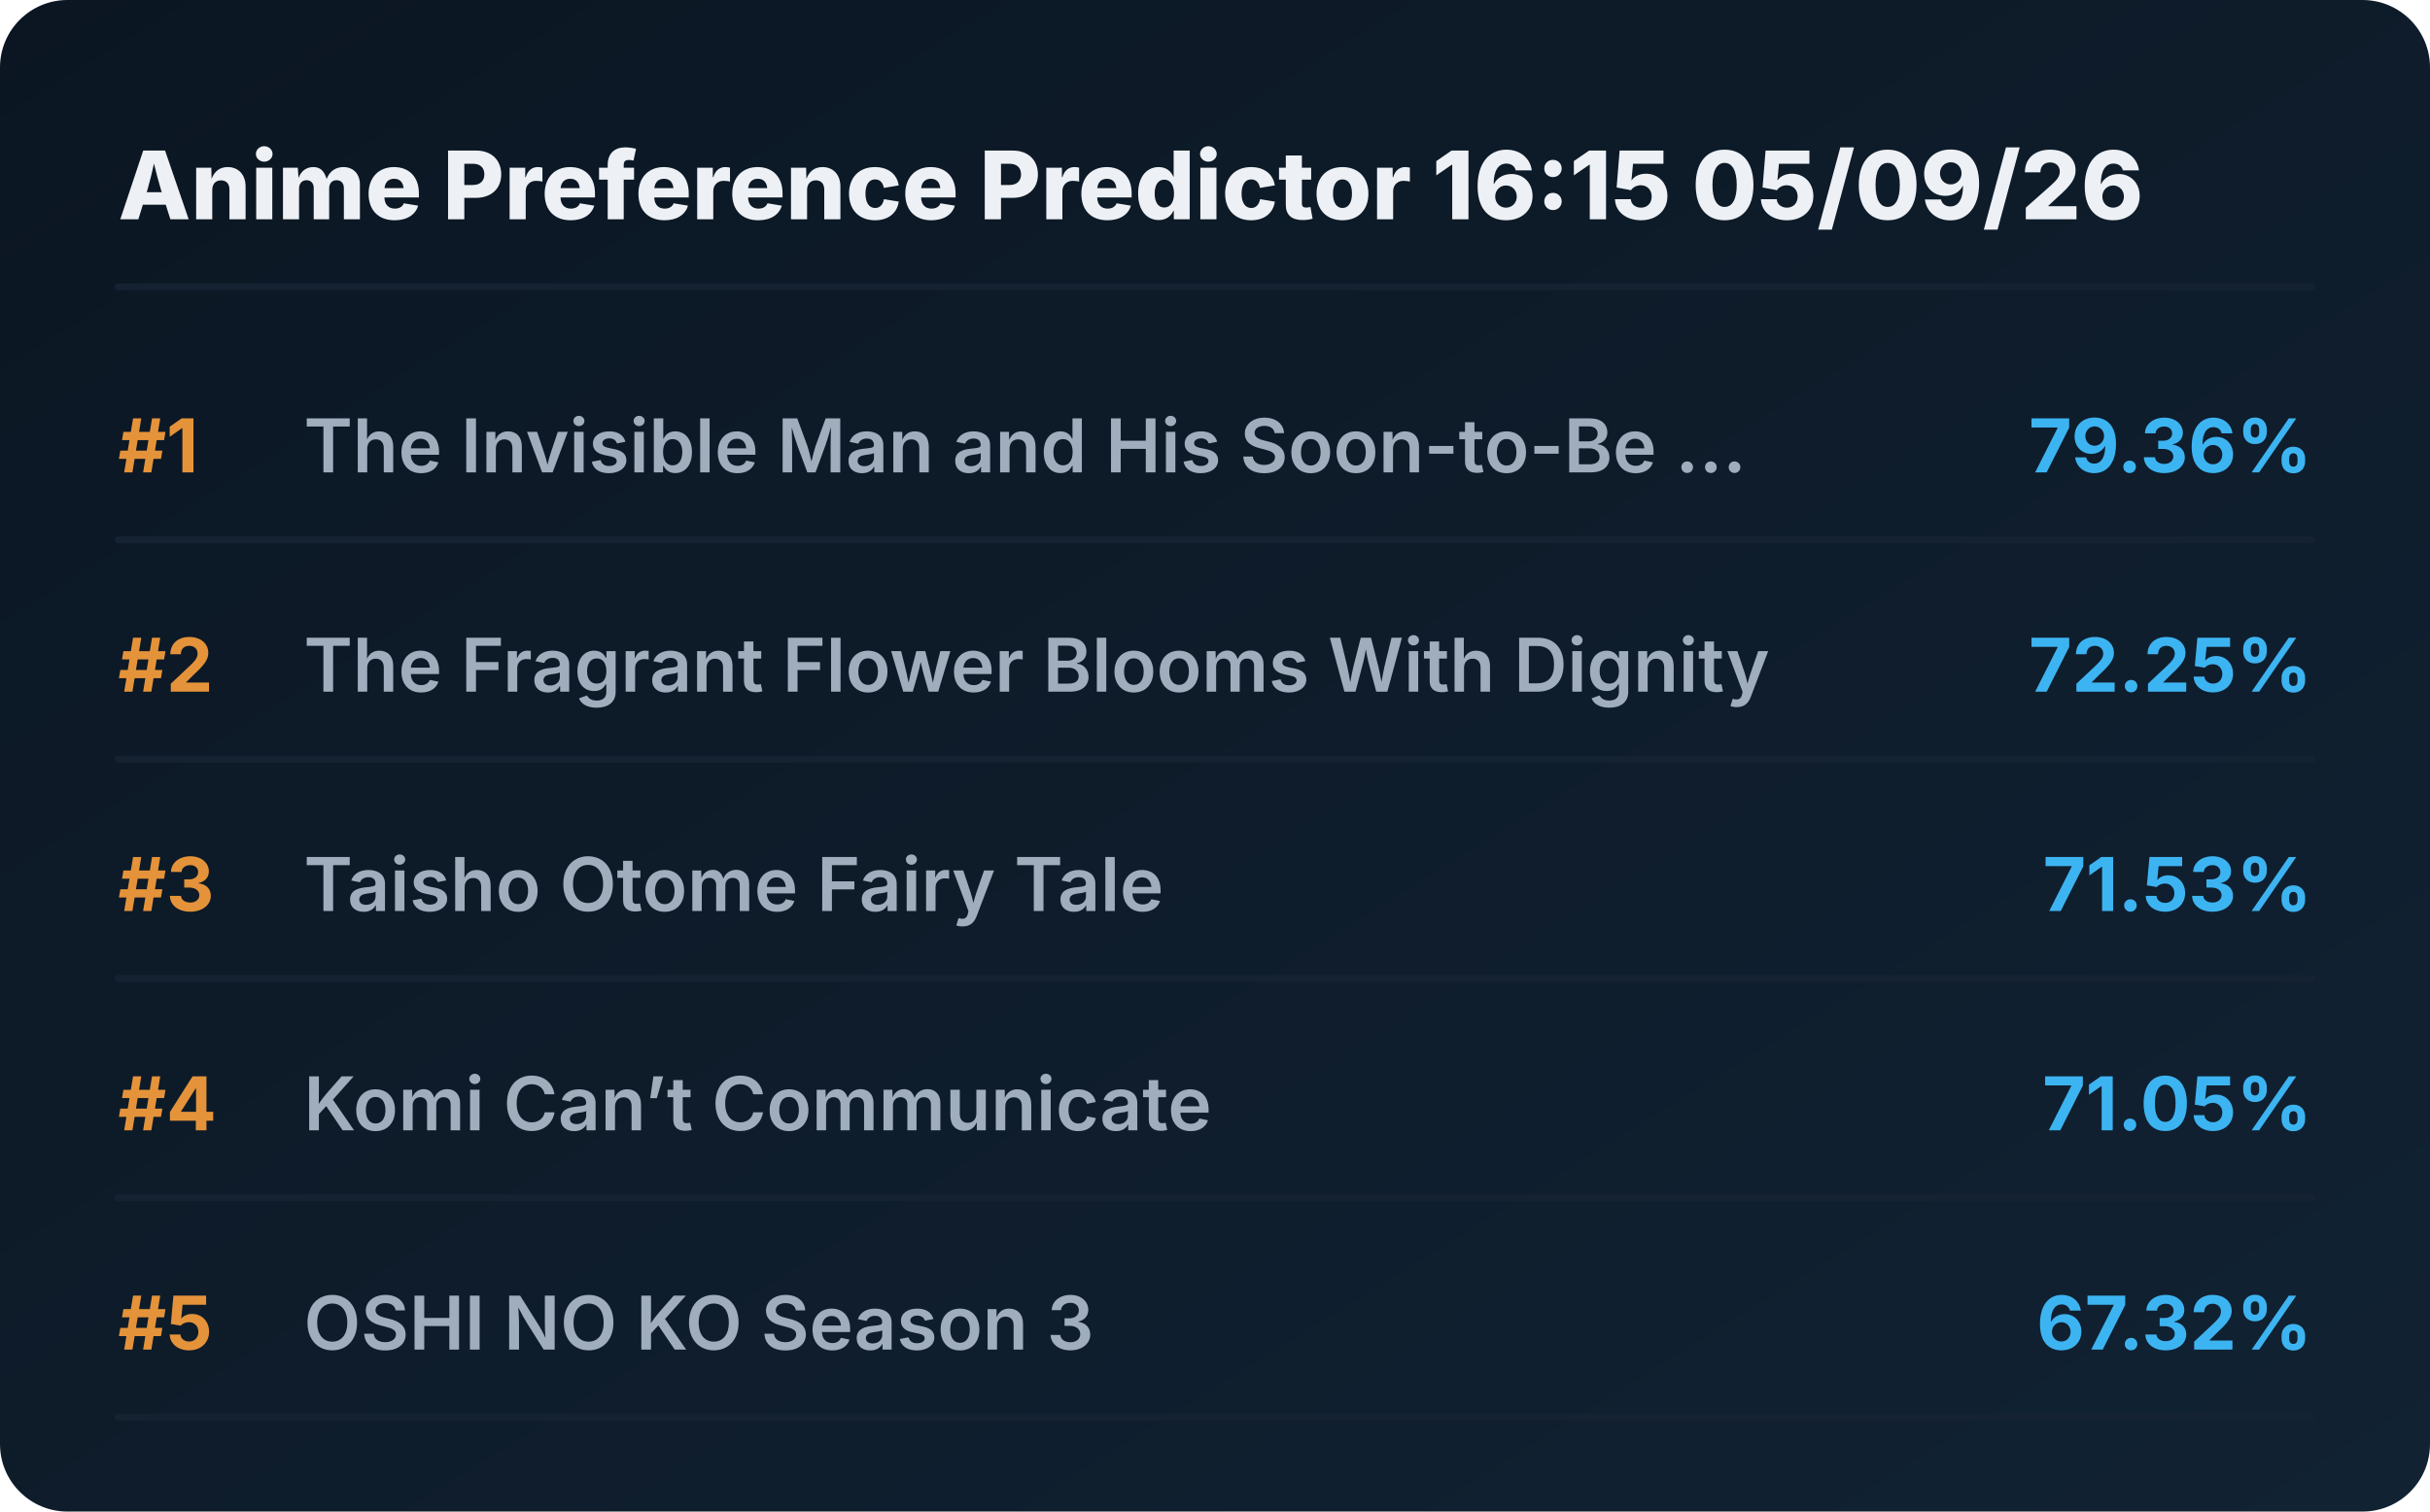
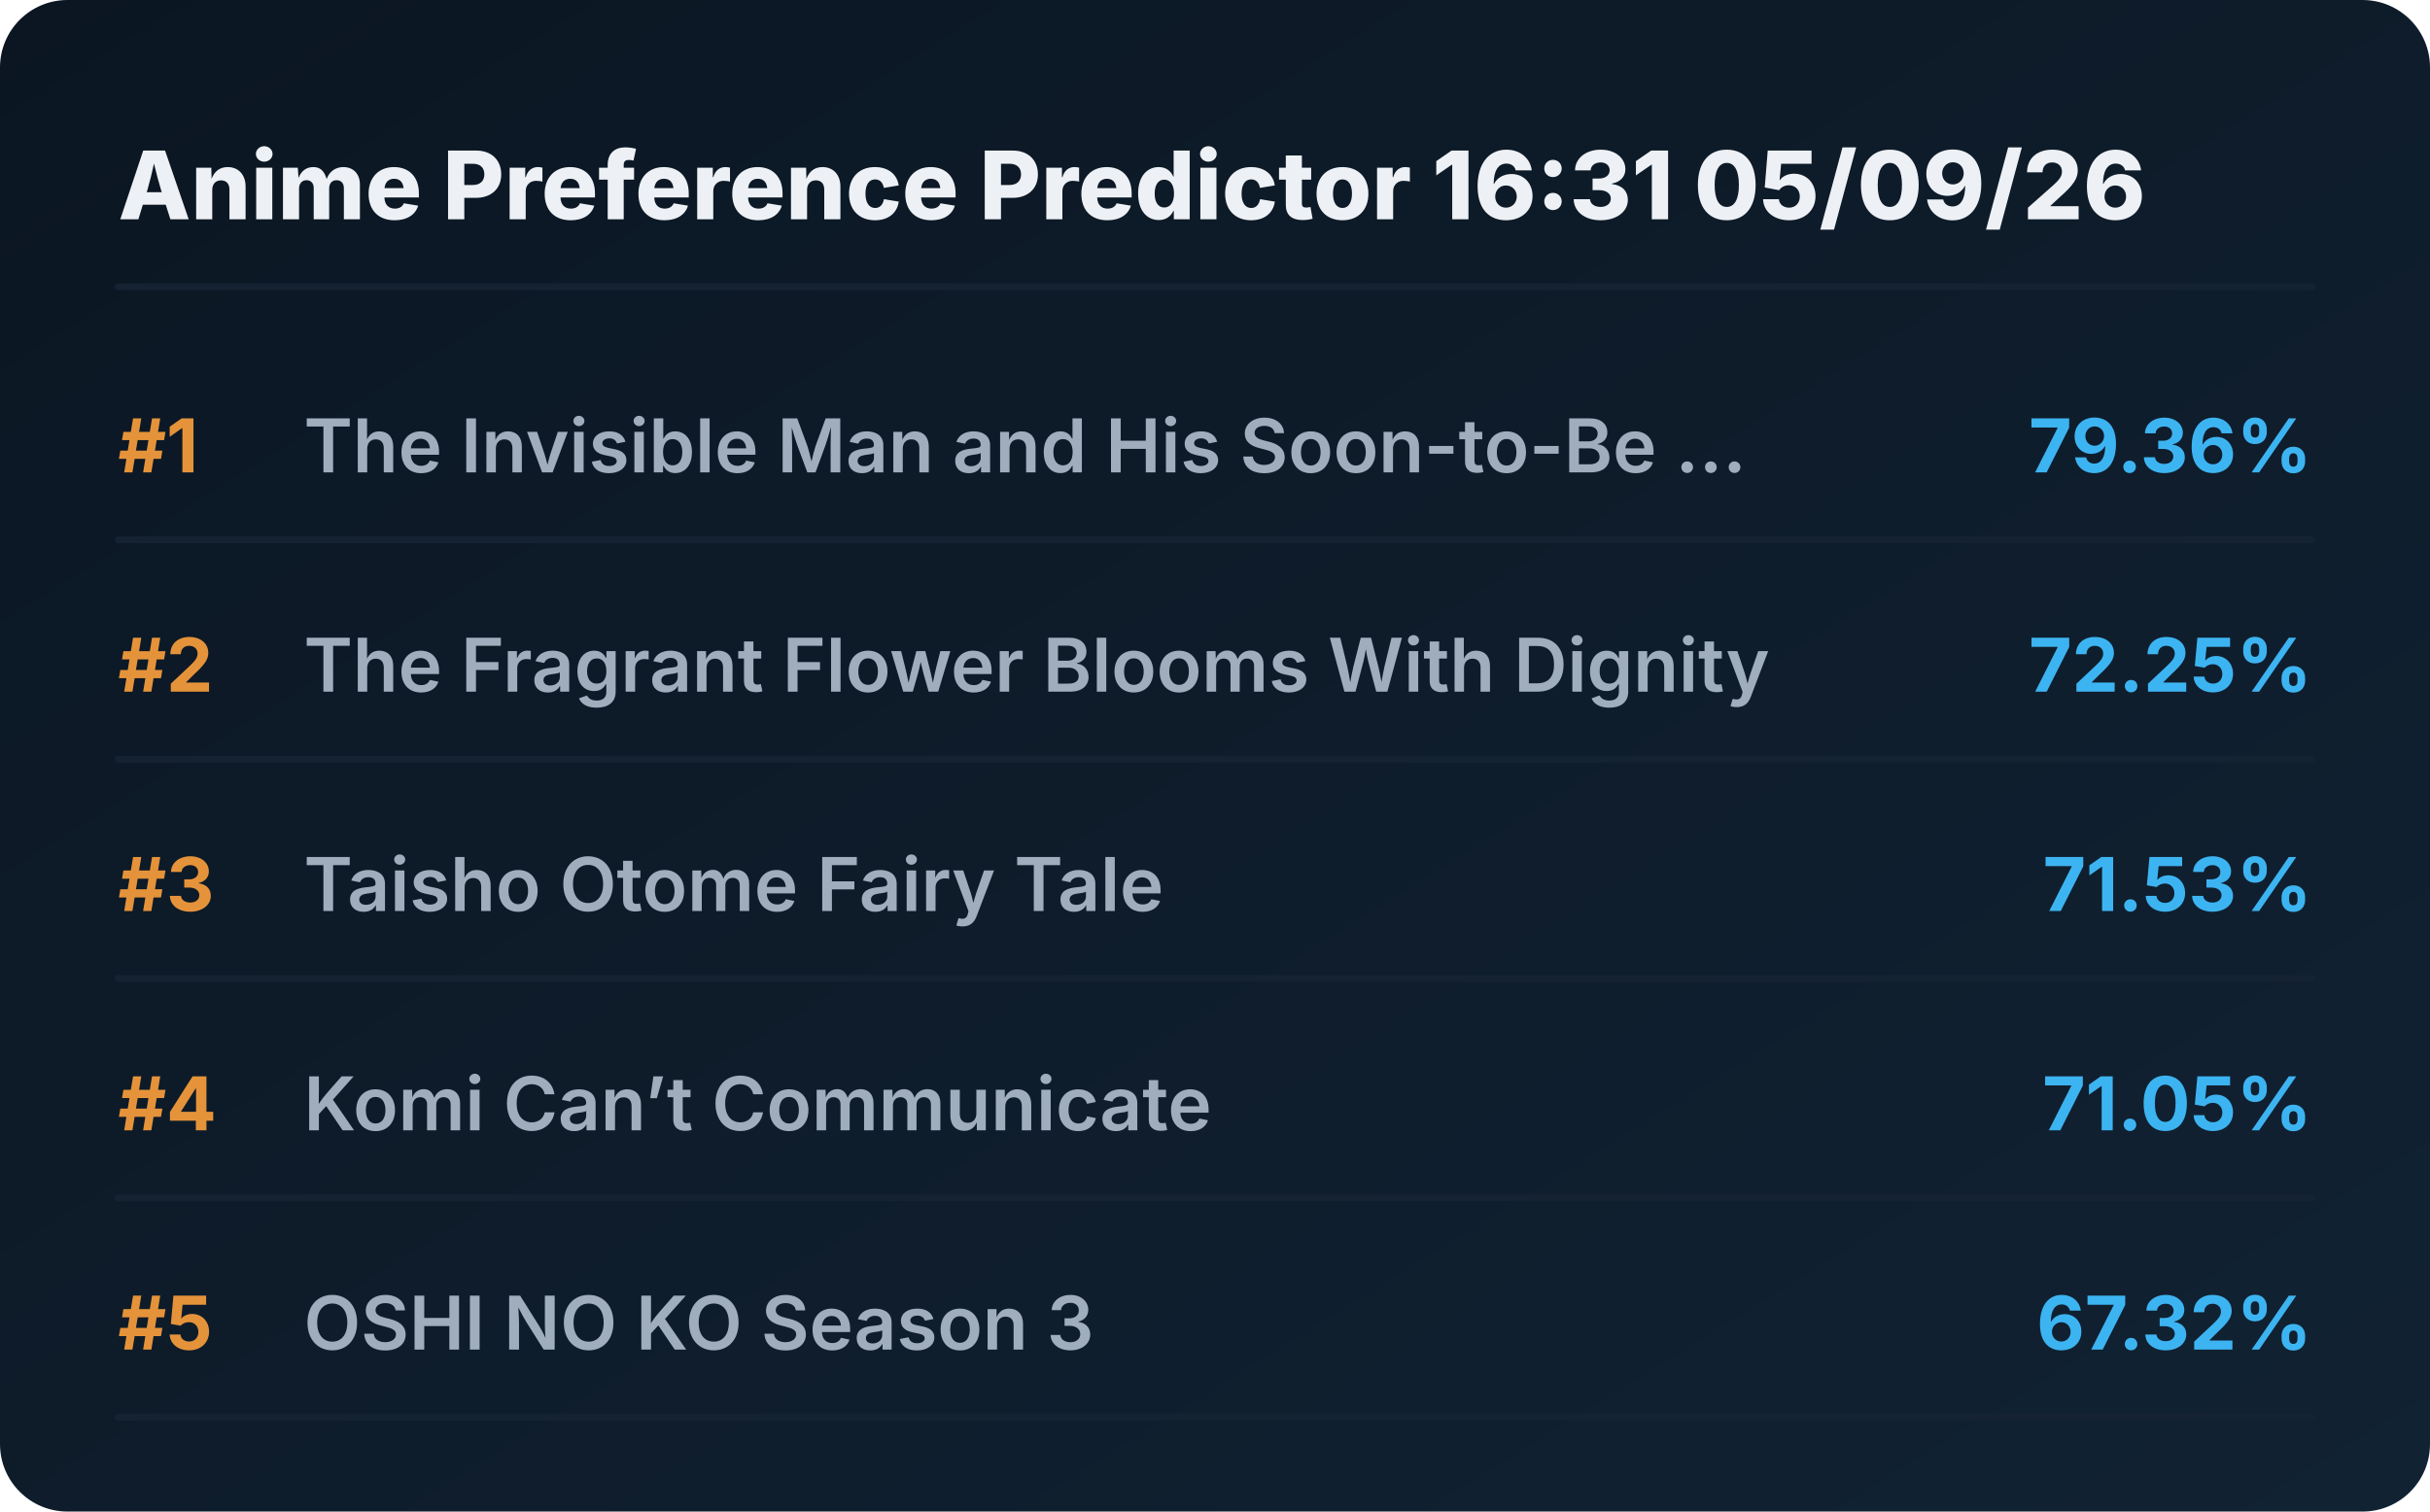
<svg xmlns="http://www.w3.org/2000/svg" viewBox="0 0 720 448" preserveAspectRatio="xMidYMid meet" style="width: 100%; height: auto; max-width: 720px;">
  <defs>
    <linearGradient id="boxGrad" x1="0%" y1="0%" x2="100%" y2="100%">
      <stop offset="0%" stop-color="#0b1622" />
      <stop offset="100%" stop-color="#112233" />
    </linearGradient>
    <clipPath id="titleClip">
      <rect x="90" y="0" width="510" height="100%" />
    </clipPath>
  </defs>
  <style>
    .bg { fill: url(#boxGrad); rx: 20px; }
    .header { font-family: 'Overpass', 'Inter', system-ui, sans-serif; font-weight: 800; font-size: 28px; fill: #edf1f5; }
    .rank { font-family: 'Overpass', 'Inter', system-ui, sans-serif; font-weight: 700; font-size: 22px; fill: #e5933a; }
    .title { font-family: 'Overpass', 'Inter', system-ui, sans-serif; font-weight: 600; font-size: 22px; fill: #9fadbd; }
    .score { font-family: 'Overpass', 'Inter', system-ui, sans-serif; font-weight: 700; font-size: 22px; fill: #3db4f2; }
    .line { stroke: #152232; stroke-width: 2; stroke-linecap: round; }
  </style>
  <rect class="bg" width="720" height="448" />
-   <text x="35" y="65" class="header">Anime Preference Predictor 16:15 05/09/26</text>
+   <text x="35" y="65" class="header">Anime Preference Predictor 16:31 05/09/26</text>
  <line x1="35" y1="85" x2="685" y2="85" class="line" />
  <g transform="translate(0, 0)">
    <text x="35" y="140" class="rank">#1</text>
    <text x="90" y="140" class="title">The Invisible Man and His Soon-to-Be ...</text>
    <text x="685" y="140" class="score" text-anchor="end">79.36%</text>
    <line x1="35" y1="160" x2="685" y2="160" class="line" />
  </g>
  <g transform="translate(0, 65)">
    <text x="35" y="140" class="rank">#2</text>
    <text x="90" y="140" class="title">The Fragrant Flower Blooms With Dignity</text>
    <text x="685" y="140" class="score" text-anchor="end">72.25%</text>
    <line x1="35" y1="160" x2="685" y2="160" class="line" />
  </g>
  <g transform="translate(0, 130)">
    <text x="35" y="140" class="rank">#3</text>
    <text x="90" y="140" class="title">Taisho Otome Fairy Tale</text>
    <text x="685" y="140" class="score" text-anchor="end">71.53%</text>
    <line x1="35" y1="160" x2="685" y2="160" class="line" />
  </g>
  <g transform="translate(0, 195)">
    <text x="35" y="140" class="rank">#4</text>
    <text x="90" y="140" class="title">Komi Can’t Communicate</text>
    <text x="685" y="140" class="score" text-anchor="end">71.05%</text>
    <line x1="35" y1="160" x2="685" y2="160" class="line" />
  </g>
  <g transform="translate(0, 260)">
    <text x="35" y="140" class="rank">#5</text>
    <text x="90" y="140" class="title">OSHI NO KO Season 3</text>
    <text x="685" y="140" class="score" text-anchor="end">67.32%</text>
    <line x1="35" y1="160" x2="685" y2="160" class="line" />
  </g>
</svg>
